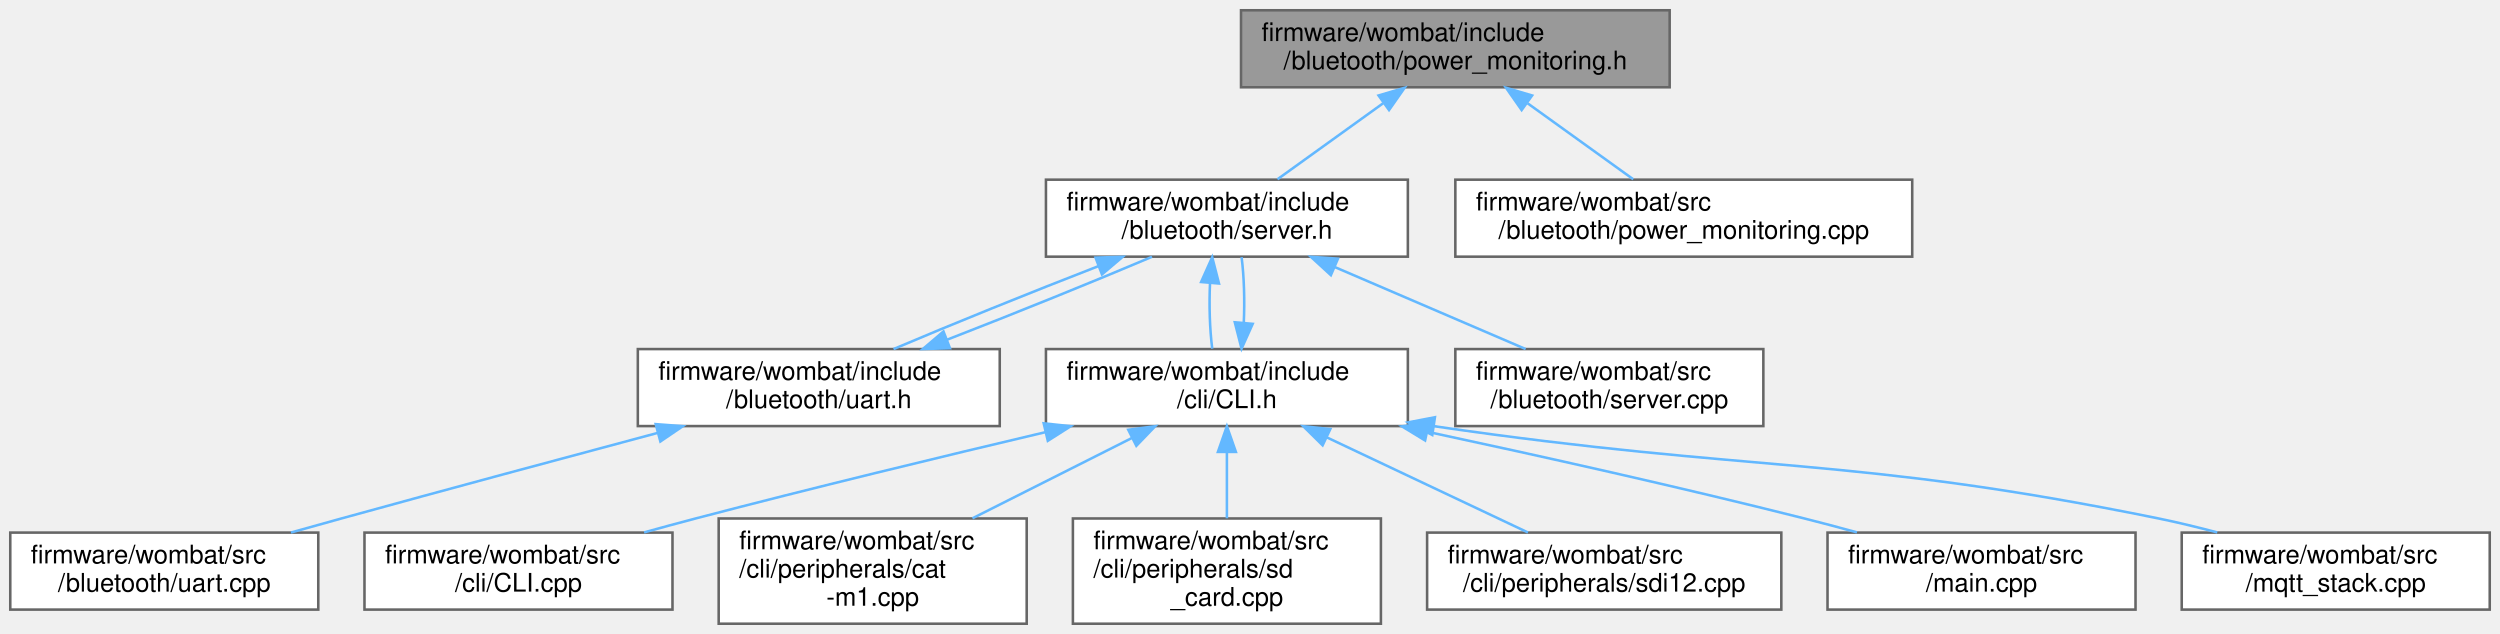
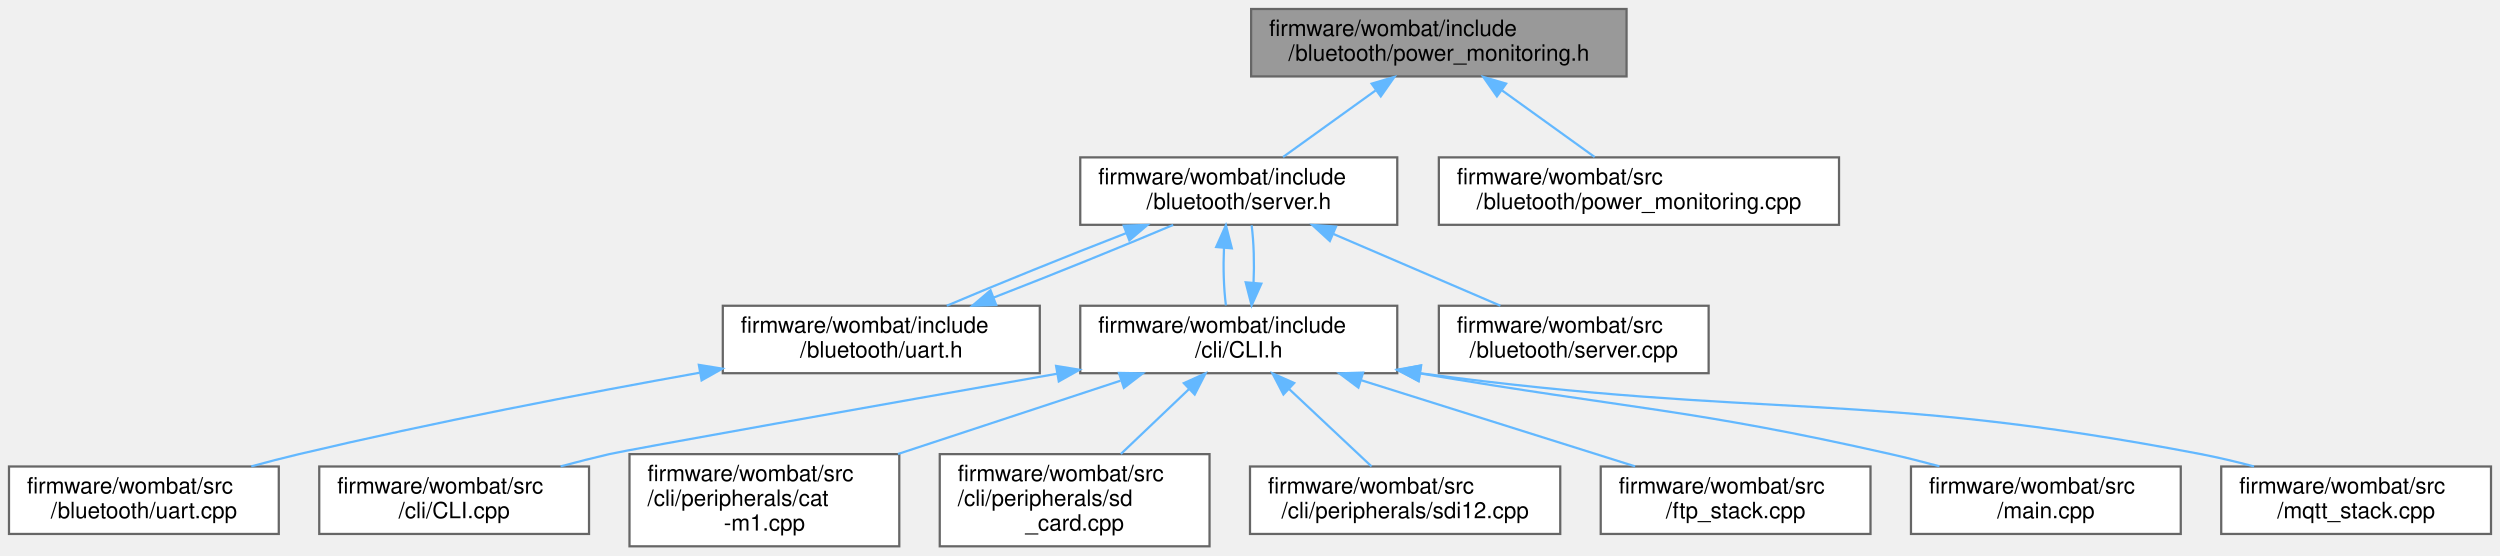
- <svg xmlns="http://www.w3.org/2000/svg" xmlns:xlink="http://www.w3.org/1999/xlink" width="974pt" height="247pt" viewBox="0.00 0.00 974.00 247.00">
+ <svg xmlns="http://www.w3.org/2000/svg" xmlns:xlink="http://www.w3.org/1999/xlink" width="1112pt" height="247pt" viewBox="0.00 0.00 1112.00 247.00">
  <g id="graph0" class="graph" transform="scale(1 1) rotate(0) translate(4 243)">
    <g id="node1" class="node">
      <g id="a_node1">
        <a xlink:title="Setup BluetoothLE power monitoring information.">
-           <polygon fill="#999999" stroke="#666666" points="646.5,-239 479.5,-239 479.5,-209 646.5,-209 646.5,-239" />
-           <text text-anchor="start" x="487.5" y="-227" font-family="Helvetica,sans-Serif" font-size="10.00">firmware/wombat/include</text>
-           <text text-anchor="middle" x="563" y="-216" font-family="Helvetica,sans-Serif" font-size="10.00">/bluetooth/power_monitoring.h</text>
+           <polygon fill="#999999" stroke="#666666" points="719.5,-239 552.5,-239 552.5,-209 719.5,-209 719.5,-239" />
+           <text text-anchor="start" x="560.5" y="-227" font-family="Helvetica,sans-Serif" font-size="10.00">firmware/wombat/include</text>
+           <text text-anchor="middle" x="636" y="-216" font-family="Helvetica,sans-Serif" font-size="10.00">/bluetooth/power_monitoring.h</text>
        </a>
      </g>
    </g>
    <g id="node2" class="node">
      <g id="a_node2">
        <a xlink:href="server_8h.html" target="_top" xlink:title="Handle the setup and maintenance of the BLE server and connected clients.">
-           <polygon fill="white" stroke="#666666" points="544.5,-173 403.5,-173 403.5,-143 544.5,-143 544.5,-173" />
-           <text text-anchor="start" x="411.5" y="-161" font-family="Helvetica,sans-Serif" font-size="10.00">firmware/wombat/include</text>
-           <text text-anchor="middle" x="474" y="-150" font-family="Helvetica,sans-Serif" font-size="10.00">/bluetooth/server.h</text>
+           <polygon fill="white" stroke="#666666" points="617.5,-173 476.5,-173 476.5,-143 617.5,-143 617.5,-173" />
+           <text text-anchor="start" x="484.5" y="-161" font-family="Helvetica,sans-Serif" font-size="10.00">firmware/wombat/include</text>
+           <text text-anchor="middle" x="547" y="-150" font-family="Helvetica,sans-Serif" font-size="10.00">/bluetooth/server.h</text>
        </a>
      </g>
    </g>
    <g id="edge1" class="edge">
-       <path fill="none" stroke="#63b8ff" d="M534.84,-202.75C521.46,-193.13 505.78,-181.86 493.7,-173.16" />
-       <polygon fill="#63b8ff" stroke="#63b8ff" points="533.09,-205.8 543.25,-208.8 537.17,-200.12 533.09,-205.8" />
+       <path fill="none" stroke="#63b8ff" d="M607.84,-202.75C594.46,-193.13 578.78,-181.86 566.7,-173.16" />
+       <polygon fill="#63b8ff" stroke="#63b8ff" points="606.09,-205.8 616.25,-208.8 610.17,-200.12 606.09,-205.8" />
+     </g>
+     <g id="node14" class="node">
+       <g id="a_node14">
+         <a xlink:href="power__monitoring_8cpp.html" target="_top" xlink:title="BluetoothLE power monitoring service setup and attached to BLE server.">
+           <polygon fill="white" stroke="#666666" points="814,-173 636,-173 636,-143 814,-143 814,-173" />
+           <text text-anchor="start" x="644" y="-161" font-family="Helvetica,sans-Serif" font-size="10.00">firmware/wombat/src</text>
+           <text text-anchor="middle" x="725" y="-150" font-family="Helvetica,sans-Serif" font-size="10.00">/bluetooth/power_monitoring.cpp</text>
+         </a>
+       </g>
+     </g>
+     <g id="edge15" class="edge">
+       <path fill="none" stroke="#63b8ff" d="M664.16,-202.75C677.54,-193.13 693.22,-181.86 705.3,-173.16" />
+       <polygon fill="#63b8ff" stroke="#63b8ff" points="661.83,-200.12 655.75,-208.8 665.91,-205.8 661.83,-200.12" />
+     </g>
+     <g id="node3" class="node">
+       <g id="a_node3">
+         <a xlink:href="uart_8h.html" target="_top" xlink:title="BluetoothLE UART service setup and handling.">
+           <polygon fill="white" stroke="#666666" points="458.5,-107 317.5,-107 317.5,-77 458.5,-77 458.5,-107" />
+           <text text-anchor="start" x="325.5" y="-95" font-family="Helvetica,sans-Serif" font-size="10.00">firmware/wombat/include</text>
+           <text text-anchor="middle" x="388" y="-84" font-family="Helvetica,sans-Serif" font-size="10.00">/bluetooth/uart.h</text>
+         </a>
+       </g>
+     </g>
+     <g id="edge2" class="edge">
+       <path fill="none" stroke="#63b8ff" d="M496.97,-139.32C470.69,-129.14 439.46,-116.51 417.12,-107.01" />
+       <polygon fill="#63b8ff" stroke="#63b8ff" points="495.82,-142.63 506.41,-142.95 498.33,-136.1 495.82,-142.63" />
+     </g>
+     <g id="node5" class="node">
+       <g id="a_node5">
+         <a xlink:href="_c_l_i_8h.html" target="_top" xlink:title="FreeRTOS CLI handler.">
+           <polygon fill="white" stroke="#666666" points="617.5,-107 476.5,-107 476.5,-77 617.5,-77 617.5,-107" />
+           <text text-anchor="start" x="484.5" y="-95" font-family="Helvetica,sans-Serif" font-size="10.00">firmware/wombat/include</text>
+           <text text-anchor="middle" x="547" y="-84" font-family="Helvetica,sans-Serif" font-size="10.00">/cli/CLI.h</text>
+         </a>
+       </g>
+     </g>
+     <g id="edge5" class="edge">
+       <path fill="none" stroke="#63b8ff" d="M540.43,-132.83C540.02,-124.17 540.31,-114.7 541.29,-107.16" />
+       <polygon fill="#63b8ff" stroke="#63b8ff" points="536.95,-133.13 541.28,-142.8 543.92,-132.54 536.95,-133.13" />
    </g>
    <g id="node13" class="node">
      <g id="a_node13">
-         <a xlink:href="power__monitoring_8cpp.html" target="_top" xlink:title="BluetoothLE power monitoring service setup and attached to BLE server.">
-           <polygon fill="white" stroke="#666666" points="741,-173 563,-173 563,-143 741,-143 741,-173" />
-           <text text-anchor="start" x="571" y="-161" font-family="Helvetica,sans-Serif" font-size="10.00">firmware/wombat/src</text>
-           <text text-anchor="middle" x="652" y="-150" font-family="Helvetica,sans-Serif" font-size="10.00">/bluetooth/power_monitoring.cpp</text>
+         <a xlink:href="server_8cpp.html" target="_top" xlink:title="Setup and start BluetoothLE server.">
+           <polygon fill="white" stroke="#666666" points="756,-107 636,-107 636,-77 756,-77 756,-107" />
+           <text text-anchor="start" x="644" y="-95" font-family="Helvetica,sans-Serif" font-size="10.00">firmware/wombat/src</text>
+           <text text-anchor="middle" x="696" y="-84" font-family="Helvetica,sans-Serif" font-size="10.00">/bluetooth/server.cpp</text>
        </a>
      </g>
    </g>
    <g id="edge14" class="edge">
-       <path fill="none" stroke="#63b8ff" d="M591.16,-202.75C604.54,-193.13 620.22,-181.86 632.3,-173.16" />
-       <polygon fill="#63b8ff" stroke="#63b8ff" points="588.83,-200.12 582.75,-208.8 592.91,-205.8 588.83,-200.12" />
-     </g>
-     <g id="node3" class="node">
-       <g id="a_node3">
-         <a xlink:href="uart_8h.html" target="_top" xlink:title="BluetoothLE UART service setup and handling.">
-           <polygon fill="white" stroke="#666666" points="385.5,-107 244.5,-107 244.5,-77 385.5,-77 385.5,-107" />
-           <text text-anchor="start" x="252.5" y="-95" font-family="Helvetica,sans-Serif" font-size="10.00">firmware/wombat/include</text>
-           <text text-anchor="middle" x="315" y="-84" font-family="Helvetica,sans-Serif" font-size="10.00">/bluetooth/uart.h</text>
-         </a>
-       </g>
-     </g>
-     <g id="edge2" class="edge">
-       <path fill="none" stroke="#63b8ff" d="M423.97,-139.32C397.69,-129.14 366.46,-116.51 344.12,-107.01" />
-       <polygon fill="#63b8ff" stroke="#63b8ff" points="422.82,-142.63 433.41,-142.95 425.33,-136.1 422.82,-142.63" />
-     </g>
-     <g id="node5" class="node">
-       <g id="a_node5">
-         <a xlink:href="_c_l_i_8h.html" target="_top" xlink:title="FreeRTOS CLI handler.">
-           <polygon fill="white" stroke="#666666" points="544.5,-107 403.5,-107 403.5,-77 544.5,-77 544.5,-107" />
-           <text text-anchor="start" x="411.5" y="-95" font-family="Helvetica,sans-Serif" font-size="10.00">firmware/wombat/include</text>
-           <text text-anchor="middle" x="474" y="-84" font-family="Helvetica,sans-Serif" font-size="10.00">/cli/CLI.h</text>
-         </a>
-       </g>
-     </g>
-     <g id="edge5" class="edge">
-       <path fill="none" stroke="#63b8ff" d="M467.43,-132.83C467.02,-124.17 467.31,-114.7 468.29,-107.16" />
-       <polygon fill="#63b8ff" stroke="#63b8ff" points="463.95,-133.13 468.28,-142.8 470.92,-132.54 463.95,-133.13" />
-     </g>
-     <g id="node12" class="node">
-       <g id="a_node12">
-         <a xlink:href="server_8cpp.html" target="_top" xlink:title="Setup and start BluetoothLE server.">
-           <polygon fill="white" stroke="#666666" points="683,-107 563,-107 563,-77 683,-77 683,-107" />
-           <text text-anchor="start" x="571" y="-95" font-family="Helvetica,sans-Serif" font-size="10.00">firmware/wombat/src</text>
-           <text text-anchor="middle" x="623" y="-84" font-family="Helvetica,sans-Serif" font-size="10.00">/bluetooth/server.cpp</text>
-         </a>
-       </g>
-     </g>
-     <g id="edge13" class="edge">
-       <path fill="none" stroke="#63b8ff" d="M516.09,-138.92C539.64,-128.8 568.56,-116.38 590.38,-107.01" />
-       <polygon fill="#63b8ff" stroke="#63b8ff" points="514.51,-135.79 506.7,-142.95 517.27,-142.22 514.51,-135.79" />
+       <path fill="none" stroke="#63b8ff" d="M589.09,-138.92C612.64,-128.8 641.56,-116.38 663.38,-107.01" />
+       <polygon fill="#63b8ff" stroke="#63b8ff" points="587.51,-135.79 579.7,-142.95 590.27,-142.22 587.51,-135.79" />
    </g>
    <g id="edge3" class="edge">
-       <path fill="none" stroke="#63b8ff" d="M364.94,-110.64C391.21,-120.82 422.44,-133.45 444.81,-142.95" />
-       <polygon fill="#63b8ff" stroke="#63b8ff" points="366.1,-107.34 355.51,-107.01 363.58,-113.87 366.1,-107.34" />
+       <path fill="none" stroke="#63b8ff" d="M437.94,-110.64C464.21,-120.82 495.44,-133.45 517.81,-142.95" />
+       <polygon fill="#63b8ff" stroke="#63b8ff" points="439.1,-107.34 428.51,-107.01 436.58,-113.87 439.1,-107.34" />
    </g>
    <g id="node4" class="node">
      <g id="a_node4">
        <a xlink:href="uart_8cpp.html" target="_top" xlink:title="BluetoothLE UART service setup and handling.">
          <polygon fill="white" stroke="#666666" points="120,-35.5 0,-35.5 0,-5.5 120,-5.5 120,-35.5" />
          <text text-anchor="start" x="8" y="-23.5" font-family="Helvetica,sans-Serif" font-size="10.00">firmware/wombat/src</text>
          <text text-anchor="middle" x="60" y="-12.5" font-family="Helvetica,sans-Serif" font-size="10.00">/bluetooth/uart.cpp</text>
        </a>
      </g>
    </g>
    <g id="edge4" class="edge">
-       <path fill="none" stroke="#63b8ff" d="M252.14,-74.32C216.07,-64.69 169.96,-52.29 129,-41 122.64,-39.25 115.96,-37.38 109.35,-35.53" />
-       <polygon fill="#63b8ff" stroke="#63b8ff" points="251.47,-77.76 262.04,-76.96 253.28,-71 251.47,-77.76" />
+       <path fill="none" stroke="#63b8ff" d="M307.27,-77.23C255.98,-68.04 188.32,-55.08 129,-41 122.1,-39.36 114.85,-37.49 107.75,-35.56" />
+       <polygon fill="#63b8ff" stroke="#63b8ff" points="306.84,-80.71 317.3,-79.02 308.07,-73.82 306.84,-80.71" />
    </g>
    <g id="edge6" class="edge">
-       <path fill="none" stroke="#63b8ff" d="M480.57,-117.13C480.98,-125.78 480.7,-135.26 479.72,-142.8" />
-       <polygon fill="#63b8ff" stroke="#63b8ff" points="484.05,-116.83 479.71,-107.16 477.08,-117.43 484.05,-116.83" />
+       <path fill="none" stroke="#63b8ff" d="M553.57,-117.13C553.98,-125.78 553.7,-135.26 552.72,-142.8" />
+       <polygon fill="#63b8ff" stroke="#63b8ff" points="557.05,-116.83 552.71,-107.16 550.08,-117.43 557.05,-116.83" />
    </g>
    <g id="node6" class="node">
      <g id="a_node6">
        <a xlink:href="_c_l_i_8cpp.html" target="_top" xlink:title="FreeRTOS CLI handler.">
          <polygon fill="white" stroke="#666666" points="258,-35.5 138,-35.5 138,-5.5 258,-5.5 258,-35.5" />
          <text text-anchor="start" x="146" y="-23.5" font-family="Helvetica,sans-Serif" font-size="10.00">firmware/wombat/src</text>
          <text text-anchor="middle" x="198" y="-12.5" font-family="Helvetica,sans-Serif" font-size="10.00">/cli/CLI.cpp</text>
        </a>
      </g>
    </g>
    <g id="edge7" class="edge">
-       <path fill="none" stroke="#63b8ff" d="M403.22,-74.61C363.15,-65.16 312.17,-52.83 267,-41 260.5,-39.3 253.67,-37.44 246.94,-35.58" />
-       <polygon fill="#63b8ff" stroke="#63b8ff" points="402.62,-78.07 413.16,-76.95 404.23,-71.26 402.62,-78.07" />
+       <path fill="none" stroke="#63b8ff" d="M466.21,-76.77C387.02,-62.8 276.78,-43.25 267,-41 259.96,-39.38 252.57,-37.5 245.35,-35.55" />
+       <polygon fill="#63b8ff" stroke="#63b8ff" points="465.74,-80.24 476.19,-78.54 466.95,-73.35 465.74,-80.24" />
    </g>
    <g id="node7" class="node">
      <g id="a_node7">
        <a xlink:href="cat-m1_8cpp.html" target="_top" xlink:title="CAT-M1 CLI command request and response handler.">
          <polygon fill="white" stroke="#666666" points="396,-41 276,-41 276,0 396,0 396,-41" />
          <text text-anchor="start" x="284" y="-29" font-family="Helvetica,sans-Serif" font-size="10.00">firmware/wombat/src</text>
          <text text-anchor="start" x="284" y="-18" font-family="Helvetica,sans-Serif" font-size="10.00">/cli/peripherals/cat</text>
          <text text-anchor="middle" x="336" y="-7" font-family="Helvetica,sans-Serif" font-size="10.00">-m1.cpp</text>
        </a>
      </g>
    </g>
    <g id="edge8" class="edge">
-       <path fill="none" stroke="#63b8ff" d="M437.02,-72.38C417.81,-62.7 394.34,-50.88 374.87,-41.07" />
-       <polygon fill="#63b8ff" stroke="#63b8ff" points="435.57,-75.56 446.07,-76.94 438.72,-69.31 435.57,-75.56" />
+       <path fill="none" stroke="#63b8ff" d="M494.42,-73.68C464.36,-63.78 426.56,-51.33 395.42,-41.07" />
+       <polygon fill="#63b8ff" stroke="#63b8ff" points="493.71,-77.13 504.3,-76.94 495.9,-70.48 493.71,-77.13" />
    </g>
    <g id="node8" class="node">
      <g id="a_node8">
        <a xlink:href="sd__card_8cpp.html" target="_top" xlink:title=" ">
          <polygon fill="white" stroke="#666666" points="534,-41 414,-41 414,0 534,0 534,-41" />
          <text text-anchor="start" x="422" y="-29" font-family="Helvetica,sans-Serif" font-size="10.00">firmware/wombat/src</text>
          <text text-anchor="start" x="422" y="-18" font-family="Helvetica,sans-Serif" font-size="10.00">/cli/peripherals/sd</text>
          <text text-anchor="middle" x="474" y="-7" font-family="Helvetica,sans-Serif" font-size="10.00">_card.cpp</text>
        </a>
      </g>
    </g>
    <g id="edge9" class="edge">
-       <path fill="none" stroke="#63b8ff" d="M474,-66.91C474,-58.47 474,-49.1 474,-41.07" />
-       <polygon fill="#63b8ff" stroke="#63b8ff" points="470.5,-66.94 474,-76.94 477.5,-66.94 470.5,-66.94" />
+       <path fill="none" stroke="#63b8ff" d="M524.9,-69.96C515.26,-60.78 504.02,-50.08 494.56,-41.07" />
+       <polygon fill="#63b8ff" stroke="#63b8ff" points="522.57,-72.58 532.23,-76.94 527.4,-67.51 522.57,-72.58" />
    </g>
    <g id="node9" class="node">
      <g id="a_node9">
        <a xlink:href="sdi12_8cpp.html" target="_top" xlink:title="SDI-12 command line interface handler.">
          <polygon fill="white" stroke="#666666" points="690,-35.5 552,-35.5 552,-5.5 690,-5.5 690,-35.5" />
          <text text-anchor="start" x="560" y="-23.5" font-family="Helvetica,sans-Serif" font-size="10.00">firmware/wombat/src</text>
          <text text-anchor="middle" x="621" y="-12.5" font-family="Helvetica,sans-Serif" font-size="10.00">/cli/peripherals/sdi12.cpp</text>
        </a>
      </g>
    </g>
    <g id="edge10" class="edge">
-       <path fill="none" stroke="#63b8ff" d="M512.81,-72.65C537.39,-61.03 568.69,-46.23 591.3,-35.54" />
-       <polygon fill="#63b8ff" stroke="#63b8ff" points="511.29,-69.5 503.75,-76.94 514.28,-75.83 511.29,-69.5" />
+       <path fill="none" stroke="#63b8ff" d="M569.37,-69.99C581.25,-58.84 595.52,-45.43 606.05,-35.54" />
+       <polygon fill="#63b8ff" stroke="#63b8ff" points="566.87,-67.54 561.98,-76.94 571.66,-72.64 566.87,-67.54" />
    </g>
    <g id="node10" class="node">
      <g id="a_node10">
-         <a xlink:href="main_8cpp.html" target="_top" xlink:title=" ">
+         <a xlink:href="ftp__stack_8cpp.html" target="_top" xlink:title=" ">
          <polygon fill="white" stroke="#666666" points="828,-35.5 708,-35.5 708,-5.5 828,-5.5 828,-35.5" />
          <text text-anchor="start" x="716" y="-23.5" font-family="Helvetica,sans-Serif" font-size="10.00">firmware/wombat/src</text>
-           <text text-anchor="middle" x="768" y="-12.5" font-family="Helvetica,sans-Serif" font-size="10.00">/main.cpp</text>
+           <text text-anchor="middle" x="768" y="-12.5" font-family="Helvetica,sans-Serif" font-size="10.00">/ftp_stack.cpp</text>
        </a>
      </g>
    </g>
    <g id="edge11" class="edge">
-       <path fill="none" stroke="#63b8ff" d="M552.1,-74.78C595.5,-65.49 650.4,-53.26 699,-41 705.64,-39.33 712.61,-37.47 719.46,-35.59" />
-       <polygon fill="#63b8ff" stroke="#63b8ff" points="551.22,-71.39 542.17,-76.9 552.68,-78.24 551.22,-71.39" />
+       <path fill="none" stroke="#63b8ff" d="M601.48,-73.87C638.97,-62.08 688.16,-46.61 723.34,-35.54" />
+       <polygon fill="#63b8ff" stroke="#63b8ff" points="600.21,-70.6 591.72,-76.94 602.31,-77.27 600.21,-70.6" />
    </g>
    <g id="node11" class="node">
      <g id="a_node11">
-         <a xlink:href="mqtt__stack_8cpp.html" target="_top" xlink:title=" ">
+         <a xlink:href="main_8cpp.html" target="_top" xlink:title=" ">
          <polygon fill="white" stroke="#666666" points="966,-35.5 846,-35.5 846,-5.5 966,-5.5 966,-35.5" />
          <text text-anchor="start" x="854" y="-23.5" font-family="Helvetica,sans-Serif" font-size="10.00">firmware/wombat/src</text>
-           <text text-anchor="middle" x="906" y="-12.5" font-family="Helvetica,sans-Serif" font-size="10.00">/mqtt_stack.cpp</text>
+           <text text-anchor="middle" x="906" y="-12.5" font-family="Helvetica,sans-Serif" font-size="10.00">/main.cpp</text>
        </a>
      </g>
    </g>
    <g id="edge12" class="edge">
-       <path fill="none" stroke="#63b8ff" d="M554.71,-76.95C681.12,-58.46 715.92,-65.67 837,-41 844.44,-39.48 852.25,-37.58 859.84,-35.57" />
-       <polygon fill="#63b8ff" stroke="#63b8ff" points="554.02,-73.52 544.64,-78.45 555.05,-80.44 554.02,-73.52" />
+       <path fill="none" stroke="#63b8ff" d="M627.64,-76.91C722,-60.88 747.71,-61.21 837,-41 844.04,-39.41 851.43,-37.53 858.66,-35.59" />
+       <polygon fill="#63b8ff" stroke="#63b8ff" points="626.93,-73.48 617.67,-78.62 628.12,-80.38 626.93,-73.48" />
+     </g>
+     <g id="node12" class="node">
+       <g id="a_node12">
+         <a xlink:href="mqtt__stack_8cpp.html" target="_top" xlink:title=" ">
+           <polygon fill="white" stroke="#666666" points="1104,-35.5 984,-35.5 984,-5.5 1104,-5.5 1104,-35.5" />
+           <text text-anchor="start" x="992" y="-23.5" font-family="Helvetica,sans-Serif" font-size="10.00">firmware/wombat/src</text>
+           <text text-anchor="middle" x="1044" y="-12.5" font-family="Helvetica,sans-Serif" font-size="10.00">/mqtt_stack.cpp</text>
+         </a>
+       </g>
+     </g>
+     <g id="edge13" class="edge">
+       <path fill="none" stroke="#63b8ff" d="M627.99,-76.95C782.84,-56.19 825.57,-69.62 975,-41 982.7,-39.52 990.79,-37.59 998.61,-35.52" />
+       <polygon fill="#63b8ff" stroke="#63b8ff" points="627.06,-73.54 617.63,-78.36 628.01,-80.48 627.06,-73.54" />
    </g>
  </g>
</svg>
